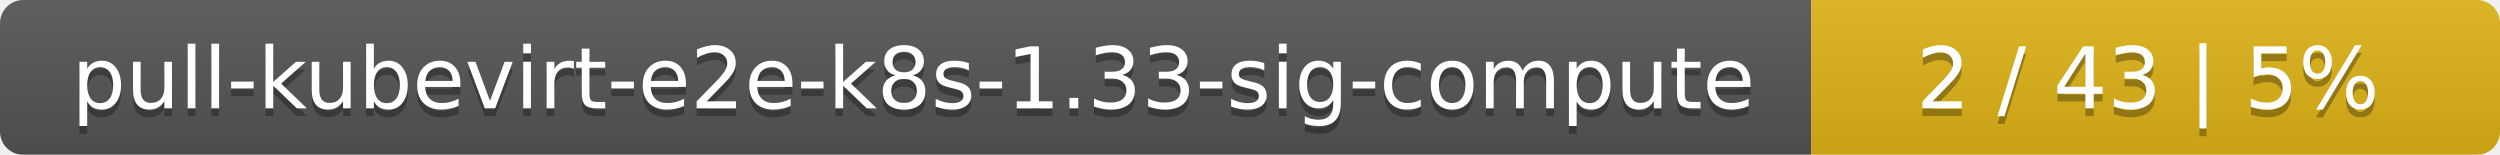
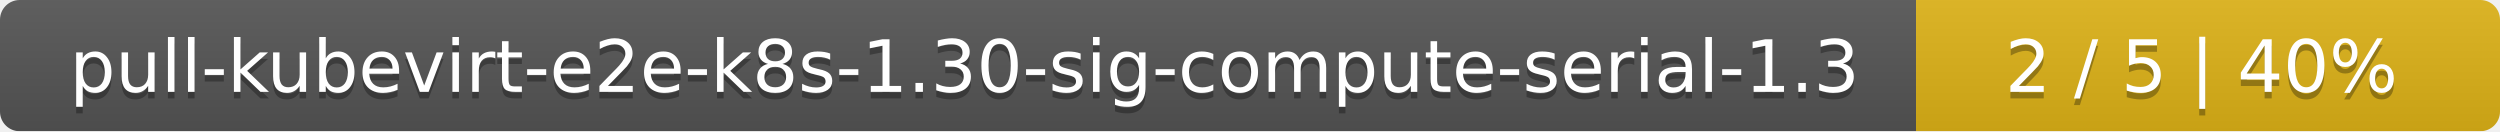
- <svg xmlns="http://www.w3.org/2000/svg" width="323" height="20">
+ <svg xmlns="http://www.w3.org/2000/svg" width="381" height="20">
  <linearGradient id="smooth" x2="0" y2="100%">
    <stop offset="0" stop-color="#bbb" stop-opacity=".1" />
    <stop offset="1" stop-opacity=".1" />
  </linearGradient>
  <mask id="round">
-     <rect width="323" height="20" rx="3" fill="#fff" />
+     <rect width="381" height="20" rx="3" fill="#fff" />
  </mask>
  <g mask="url(#round)">
-     <rect width="234" height="20" fill="#555" />
-     <rect x="234" width="89" height="20" fill="#dfb317" />
-     <rect width="323" height="20" fill="url(#smooth)" />
+     <rect width="292" height="20" fill="#555" />
+     <rect x="292" width="89" height="20" fill="#dfb317" />
+     <rect width="381" height="20" fill="url(#smooth)" />
  </g>
  <g fill="#fff" text-anchor="middle" font-family="DejaVu Sans,Verdana,Geneva,sans-serif" font-size="11">
-     <text x="118" y="15" fill="#010101" fill-opacity=".3">pull-kubevirt-e2e-k8s-1.33-sig-compute</text>
-     <text x="118" y="14">pull-kubevirt-e2e-k8s-1.33-sig-compute</text>
-     <text x="277.5" y="15" fill="#010101" fill-opacity=".3">2 / 43    |    5%</text>
-     <text x="277.5" y="14">2 / 43    |    5%</text>
+     <text x="147" y="15" fill="#010101" fill-opacity=".3">pull-kubevirt-e2e-k8s-1.30-sig-compute-serial-1.3</text>
+     <text x="147" y="14">pull-kubevirt-e2e-k8s-1.30-sig-compute-serial-1.3</text>
+     <text x="335.5" y="15" fill="#010101" fill-opacity=".3">2 / 5    |    40%</text>
+     <text x="335.5" y="14">2 / 5    |    40%</text>
  </g>
</svg>
